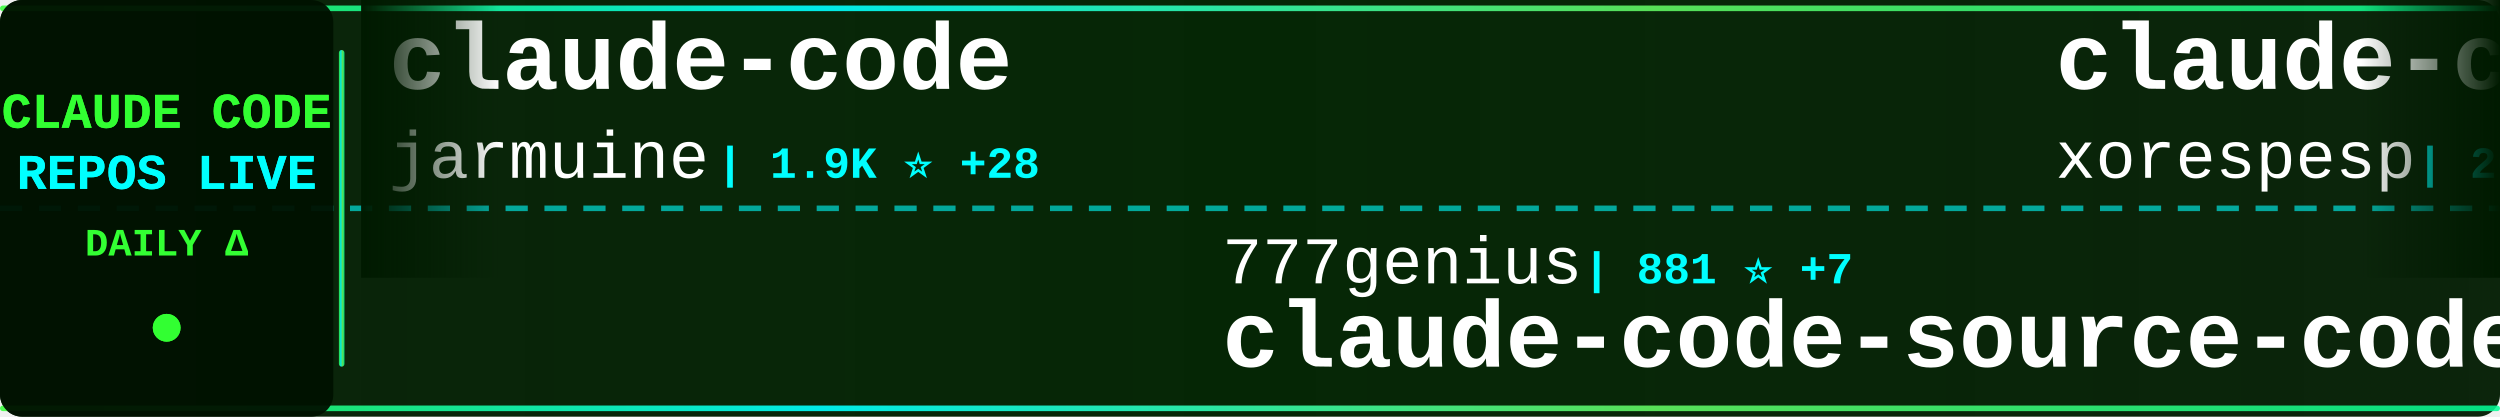
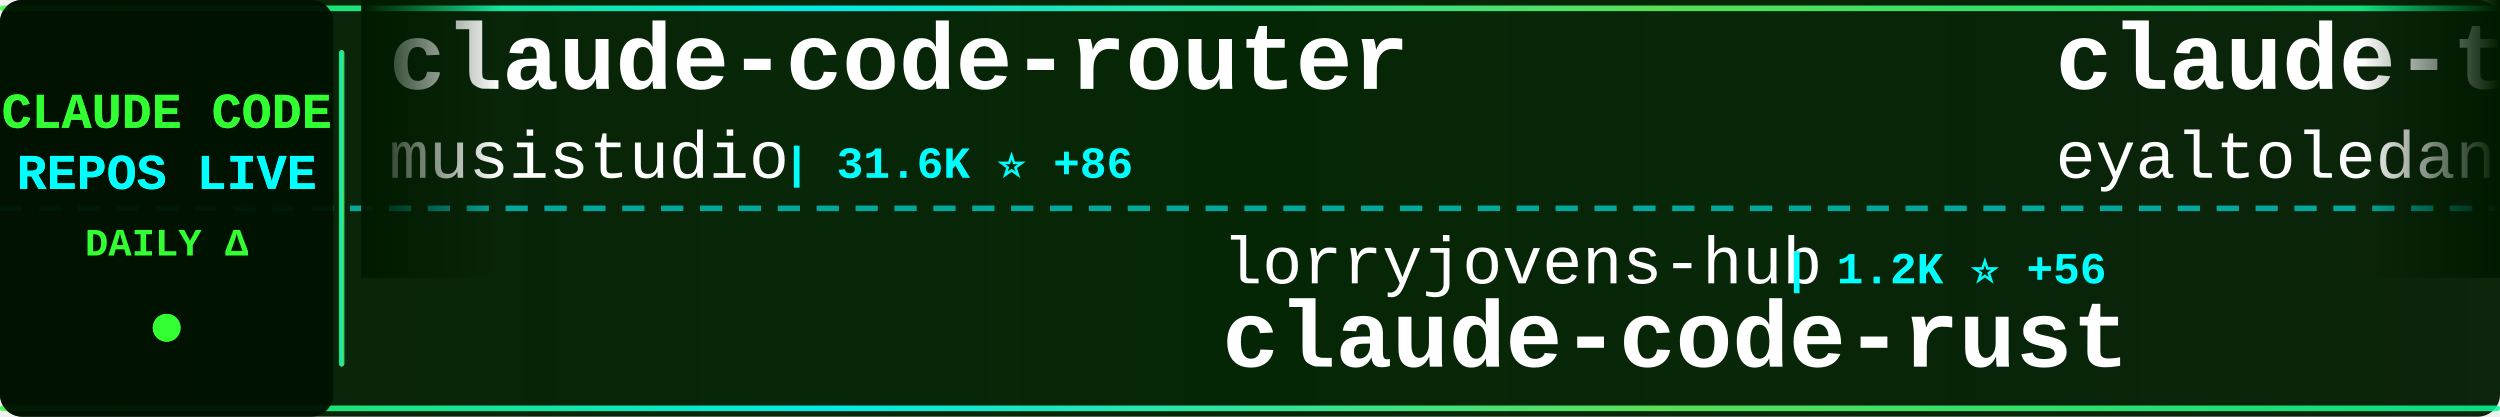
<svg xmlns="http://www.w3.org/2000/svg" width="900" height="150">
  <defs>
    <linearGradient id="tickerBg" x1="0%" y1="0%" x2="100%" y2="0%">
      <stop offset="0%" style="stop-color:#001a00;stop-opacity:0.95" />
      <stop offset="50%" style="stop-color:#002200;stop-opacity:0.98" />
      <stop offset="100%" style="stop-color:#001a00;stop-opacity:0.95" />
    </linearGradient>
    <linearGradient id="borderGrad" x1="0%" y1="0%" x2="100%" y2="0%">
      <stop offset="0%" style="stop-color:#33ff33;stop-opacity:0.85">
        <animate attributeName="stop-opacity" values="0.85;1;0.85" dur="2s" repeatCount="indefinite" />
      </stop>
      <stop offset="33%" style="stop-color:#00ffff;stop-opacity:0.9">
        <animate attributeName="stop-opacity" values="0.9;1;0.9" dur="2.2s" repeatCount="indefinite" />
      </stop>
      <stop offset="66%" style="stop-color:#66ff66;stop-opacity:0.85">
        <animate attributeName="stop-opacity" values="0.85;1;0.85" dur="1.8s" repeatCount="indefinite" />
      </stop>
      <stop offset="100%" style="stop-color:#00ff99;stop-opacity:0.85">
        <animate attributeName="stop-opacity" values="0.85;1;0.85" dur="2s" repeatCount="indefinite" />
      </stop>
    </linearGradient>
    <filter id="textGlow">
      <feGaussianBlur stdDeviation="0.1" result="coloredBlur" />
      <feMerge>
        <feMergeNode in="coloredBlur" />
        <feMergeNode in="SourceGraphic" />
      </feMerge>
    </filter>
    <filter id="metricGlow">
      <feGaussianBlur stdDeviation="0.2" result="coloredBlur" />
      <feMerge>
        <feMergeNode in="coloredBlur" />
        <feMergeNode in="SourceGraphic" />
      </feMerge>
    </filter>
    <linearGradient id="leftFade" x1="0%" y1="0%" x2="100%" y2="0%">
      <stop offset="0%" style="stop-color:#001a00;stop-opacity:1" />
      <stop offset="100%" style="stop-color:#001a00;stop-opacity:0" />
    </linearGradient>
    <linearGradient id="rightFade" x1="0%" y1="0%" x2="100%" y2="0%">
      <stop offset="0%" style="stop-color:#001a00;stop-opacity:0" />
      <stop offset="100%" style="stop-color:#001a00;stop-opacity:1" />
    </linearGradient>
  </defs>
  <rect width="900" height="150" fill="url(#tickerBg)" rx="8" />
  <rect x="0" y="2" width="900" height="2" fill="url(#borderGrad)" rx="1" />
  <rect x="0" y="146" width="900" height="2" fill="url(#borderGrad)" rx="1" />
  <line x1="0" y1="75" x2="900" y2="75" stroke="#00ffff" stroke-width="2" stroke-dasharray="8 6" opacity="0.6" />
  <rect x="0" y="0" width="120" height="150" fill="#001100" opacity="0.95" rx="8" />
  <text x="60" y="46" font-family="'Courier New', monospace" font-size="18" font-weight="bold" fill="#33ff33" text-anchor="middle" filter="url(#textGlow)">
    CLAUDE CODE
  </text>
  <text x="60" y="68" font-family="'Courier New', monospace" font-size="18" font-weight="bold" fill="#00ffff" text-anchor="middle" filter="url(#textGlow)">
    REPOS LIVE
  </text>
  <text x="60" y="92" font-family="'Courier New', monospace" font-size="14" font-weight="bold" fill="#33ff33" text-anchor="middle">
    DAILY Δ
  </text>
  <circle cx="60" cy="118" r="5" fill="#33ff33" filter="url(#metricGlow)">
    <animate attributeName="r" values="4;6;4" dur="1.5s" repeatCount="indefinite" />
    <animate attributeName="opacity" values="0.6;1;0.6" dur="1.5s" repeatCount="indefinite" />
  </circle>
  <rect x="122" y="18" width="2" height="114" fill="url(#borderGrad)" rx="1" />
  <clipPath id="tickerClip">
    <rect x="130" y="0" width="770" height="150" />
  </clipPath>
  <g clip-path="url(#tickerClip)">
    <g id="tickerItems">
      <animateTransform attributeName="transform" attributeType="XML" type="translate" from="0 0" to="-3000 0" dur="54s" repeatCount="indefinite" />
      <g transform="translate(0, 0)">
-         <text x="140" y="32" font-family="'Courier New', monospace" font-size="34" font-weight="bold" fill="#ffffff">claude-code</text>
-         <text x="140" y="64" font-family="'Courier New', monospace" font-size="24" font-weight="normal" fill="#ffffff" opacity="1.0">jarmuine</text>
-         <text x="258" y="64" font-family="'Courier New', monospace" font-size="16" font-weight="bold" fill="#00ffff"> | 1.9K ⭐ +28</text>
+         <text x="140" y="32" font-family="'Courier New', monospace" font-size="34" font-weight="bold" fill="#ffffff">claude-code-router</text>
+         <text x="140" y="64" font-family="'Courier New', monospace" font-size="24" font-weight="normal" fill="#ffffff" opacity="1.0">musistudio</text>
+         <text x="282" y="64" font-family="'Courier New', monospace" font-size="16" font-weight="bold" fill="#00ffff"> | 31.6K ⭐ +86</text>
      </g>
      <g transform="translate(300, 0)">
-         <text x="140" y="102" font-family="'Courier New', monospace" font-size="24" font-weight="normal" fill="#ffffff" opacity="1.0">777genius</text>
-         <text x="270" y="102" font-family="'Courier New', monospace" font-size="16" font-weight="bold" fill="#00ffff"> | 881 ⭐ +7</text>
-         <text x="140" y="132" font-family="'Courier New', monospace" font-size="34" font-weight="bold" fill="#ffffff">claude-code-source-code</text>
+         <text x="140" y="102" font-family="'Courier New', monospace" font-size="24" font-weight="normal" fill="#ffffff" opacity="1.0">lorryjovens-hub</text>
+         <text x="342" y="102" font-family="'Courier New', monospace" font-size="16" font-weight="bold" fill="#00ffff"> | 1.2K ⭐ +56</text>
+         <text x="140" y="132" font-family="'Courier New', monospace" font-size="34" font-weight="bold" fill="#ffffff">claude-code-rust</text>
      </g>
      <g transform="translate(600, 0)">
-         <text x="140" y="32" font-family="'Courier New', monospace" font-size="34" font-weight="bold" fill="#ffffff">claude-code</text>
-         <text x="140" y="64" font-family="'Courier New', monospace" font-size="24" font-weight="normal" fill="#ffffff" opacity="1.0">xorespesp</text>
-         <text x="270" y="64" font-family="'Courier New', monospace" font-size="16" font-weight="bold" fill="#00ffff"> | 204 ⭐ +7</text>
+         <text x="140" y="32" font-family="'Courier New', monospace" font-size="34" font-weight="bold" fill="#ffffff">claude-task-master</text>
+         <text x="140" y="64" font-family="'Courier New', monospace" font-size="24" font-weight="normal" fill="#ffffff" opacity="1.0">eyaltoledano</text>
+         <text x="306" y="64" font-family="'Courier New', monospace" font-size="16" font-weight="bold" fill="#00ffff"> | 26.4K ⭐ +22</text>
      </g>
      <g transform="translate(900, 0)">
-         <text x="140" y="102" font-family="'Courier New', monospace" font-size="24" font-weight="normal" fill="#ffffff" opacity="1.0">tanbiralam</text>
-         <text x="282" y="102" font-family="'Courier New', monospace" font-size="16" font-weight="bold" fill="#00ffff"> | 1.3K ⭐ +32</text>
-         <text x="140" y="132" font-family="'Courier New', monospace" font-size="34" font-weight="bold" fill="#ffffff">claude-code</text>
+         <text x="140" y="102" font-family="'Courier New', monospace" font-size="24" font-weight="normal" fill="#ffffff" opacity="1.0">leaked-claude-code</text>
+         <text x="378" y="102" font-family="'Courier New', monospace" font-size="16" font-weight="bold" fill="#00ffff"> | 830 ⭐ +22</text>
+         <text x="140" y="132" font-family="'Courier New', monospace" font-size="34" font-weight="bold" fill="#ffffff">leaked-claude-code</text>
      </g>
      <g transform="translate(1200, 0)">
-         <text x="140" y="32" font-family="'Courier New', monospace" font-size="34" font-weight="bold" fill="#ffffff">oh-my-claudecode</text>
-         <text x="140" y="64" font-family="'Courier New', monospace" font-size="24" font-weight="normal" fill="#ffffff" opacity="1.0">Yeachan-Heo</text>
-         <text x="294" y="64" font-family="'Courier New', monospace" font-size="16" font-weight="bold" fill="#00ffff"> | 25.0K ⭐ +590</text>
+         <text x="140" y="32" font-family="'Courier New', monospace" font-size="34" font-weight="bold" fill="#ffffff">Claude-Code-Game-Studios</text>
+         <text x="140" y="64" font-family="'Courier New', monospace" font-size="24" font-weight="normal" fill="#ffffff" opacity="1.0">Donchitos</text>
+         <text x="270" y="64" font-family="'Courier New', monospace" font-size="16" font-weight="bold" fill="#00ffff"> | 8.3K ⭐ +79</text>
      </g>
      <g transform="translate(1500, 0)">
-         <text x="140" y="102" font-family="'Courier New', monospace" font-size="24" font-weight="normal" fill="#ffffff" opacity="1.0">anthropics</text>
-         <text x="282" y="102" font-family="'Courier New', monospace" font-size="16" font-weight="bold" fill="#00ffff"> | 784 ⭐ +1</text>
-         <text x="140" y="132" font-family="'Courier New', monospace" font-size="34" font-weight="bold" fill="#ffffff">claude-code-base-action</text>
+         <text x="140" y="102" font-family="'Courier New', monospace" font-size="24" font-weight="normal" fill="#ffffff" opacity="1.0">ding113</text>
+         <text x="246" y="102" font-family="'Courier New', monospace" font-size="16" font-weight="bold" fill="#00ffff"> | 2.3K ⭐ +10</text>
+         <text x="140" y="132" font-family="'Courier New', monospace" font-size="34" font-weight="bold" fill="#ffffff">claude-code-hub</text>
      </g>
      <g transform="translate(1800, 0)">
-         <text x="140" y="32" font-family="'Courier New', monospace" font-size="34" font-weight="bold" fill="#ffffff">claude-code-book</text>
-         <text x="140" y="64" font-family="'Courier New', monospace" font-size="24" font-weight="normal" fill="#ffffff" opacity="1.0">lintsinghua</text>
-         <text x="294" y="64" font-family="'Courier New', monospace" font-size="16" font-weight="bold" fill="#00ffff"> | 2.2K ⭐ +82</text>
+         <text x="140" y="32" font-family="'Courier New', monospace" font-size="34" font-weight="bold" fill="#ffffff">ClaudeCodeAgents</text>
+         <text x="140" y="64" font-family="'Courier New', monospace" font-size="24" font-weight="normal" fill="#ffffff" opacity="1.0">darcyegb</text>
+         <text x="258" y="64" font-family="'Courier New', monospace" font-size="16" font-weight="bold" fill="#00ffff"> | 647 ⭐ +2</text>
      </g>
      <g transform="translate(2100, 0)">
-         <text x="140" y="102" font-family="'Courier New', monospace" font-size="24" font-weight="normal" fill="#ffffff" opacity="1.0">anthropics</text>
-         <text x="282" y="102" font-family="'Courier New', monospace" font-size="16" font-weight="bold" fill="#00ffff"> | 4.1K ⭐ +11</text>
-         <text x="140" y="132" font-family="'Courier New', monospace" font-size="34" font-weight="bold" fill="#ffffff">claude-code-security-rev...</text>
+         <text x="140" y="102" font-family="'Courier New', monospace" font-size="24" font-weight="normal" fill="#ffffff" opacity="1.0">liuup</text>
+         <text x="222" y="102" font-family="'Courier New', monospace" font-size="16" font-weight="bold" fill="#00ffff"> | 1.0K ⭐ +68</text>
+         <text x="140" y="132" font-family="'Courier New', monospace" font-size="34" font-weight="bold" fill="#ffffff">claude-code-analysis</text>
      </g>
      <g transform="translate(2400, 0)">
-         <text x="140" y="32" font-family="'Courier New', monospace" font-size="34" font-weight="bold" fill="#ffffff">ralph-claude-code</text>
-         <text x="140" y="64" font-family="'Courier New', monospace" font-size="24" font-weight="normal" fill="#ffffff" opacity="1.0">frankbria</text>
-         <text x="270" y="64" font-family="'Courier New', monospace" font-size="16" font-weight="bold" fill="#00ffff"> | 8.5K ⭐ +39</text>
+         <text x="140" y="32" font-family="'Courier New', monospace" font-size="34" font-weight="bold" fill="#ffffff">claude-code</text>
+         <text x="140" y="64" font-family="'Courier New', monospace" font-size="24" font-weight="normal" fill="#ffffff" opacity="1.0">claude-code-best</text>
+         <text x="354" y="64" font-family="'Courier New', monospace" font-size="16" font-weight="bold" fill="#00ffff"> | 14.2K ⭐ +320</text>
      </g>
      <g transform="translate(2700, 0)">
-         <text x="140" y="102" font-family="'Courier New', monospace" font-size="24" font-weight="normal" fill="#ffffff" opacity="1.0">mehmoodosman</text>
-         <text x="306" y="102" font-family="'Courier New', monospace" font-size="16" font-weight="bold" fill="#00ffff"> | 150 ⭐ +10</text>
-         <text x="140" y="132" font-family="'Courier New', monospace" font-size="34" font-weight="bold" fill="#ffffff">claude-code</text>
+         <text x="140" y="102" font-family="'Courier New', monospace" font-size="24" font-weight="normal" fill="#ffffff" opacity="1.0">JrCx7scC</text>
+         <text x="258" y="102" font-family="'Courier New', monospace" font-size="16" font-weight="bold" fill="#00ffff"> | 278 ⭐ +32</text>
+         <text x="140" y="132" font-family="'Courier New', monospace" font-size="34" font-weight="bold" fill="#ffffff">claude-code-source</text>
      </g>
      <g transform="translate(3000, 0)">
-         <text x="140" y="32" font-family="'Courier New', monospace" font-size="34" font-weight="bold" fill="#ffffff">claude-code</text>
-         <text x="140" y="64" font-family="'Courier New', monospace" font-size="24" font-weight="normal" fill="#ffffff" opacity="1.0">jarmuine</text>
-         <text x="258" y="64" font-family="'Courier New', monospace" font-size="16" font-weight="bold" fill="#00ffff"> | 1.9K ⭐ +28</text>
+         <text x="140" y="32" font-family="'Courier New', monospace" font-size="34" font-weight="bold" fill="#ffffff">claude-code-router</text>
+         <text x="140" y="64" font-family="'Courier New', monospace" font-size="24" font-weight="normal" fill="#ffffff" opacity="1.0">musistudio</text>
+         <text x="282" y="64" font-family="'Courier New', monospace" font-size="16" font-weight="bold" fill="#00ffff"> | 31.6K ⭐ +86</text>
      </g>
      <g transform="translate(3300, 0)">
-         <text x="140" y="102" font-family="'Courier New', monospace" font-size="24" font-weight="normal" fill="#ffffff" opacity="1.0">777genius</text>
-         <text x="270" y="102" font-family="'Courier New', monospace" font-size="16" font-weight="bold" fill="#00ffff"> | 881 ⭐ +7</text>
-         <text x="140" y="132" font-family="'Courier New', monospace" font-size="34" font-weight="bold" fill="#ffffff">claude-code-source-code</text>
+         <text x="140" y="102" font-family="'Courier New', monospace" font-size="24" font-weight="normal" fill="#ffffff" opacity="1.0">lorryjovens-hub</text>
+         <text x="342" y="102" font-family="'Courier New', monospace" font-size="16" font-weight="bold" fill="#00ffff"> | 1.2K ⭐ +56</text>
+         <text x="140" y="132" font-family="'Courier New', monospace" font-size="34" font-weight="bold" fill="#ffffff">claude-code-rust</text>
      </g>
      <g transform="translate(3600, 0)">
-         <text x="140" y="32" font-family="'Courier New', monospace" font-size="34" font-weight="bold" fill="#ffffff">claude-code</text>
-         <text x="140" y="64" font-family="'Courier New', monospace" font-size="24" font-weight="normal" fill="#ffffff" opacity="1.0">xorespesp</text>
-         <text x="270" y="64" font-family="'Courier New', monospace" font-size="16" font-weight="bold" fill="#00ffff"> | 204 ⭐ +7</text>
+         <text x="140" y="32" font-family="'Courier New', monospace" font-size="34" font-weight="bold" fill="#ffffff">claude-task-master</text>
+         <text x="140" y="64" font-family="'Courier New', monospace" font-size="24" font-weight="normal" fill="#ffffff" opacity="1.0">eyaltoledano</text>
+         <text x="306" y="64" font-family="'Courier New', monospace" font-size="16" font-weight="bold" fill="#00ffff"> | 26.4K ⭐ +22</text>
      </g>
      <g transform="translate(3900, 0)">
-         <text x="140" y="102" font-family="'Courier New', monospace" font-size="24" font-weight="normal" fill="#ffffff" opacity="1.0">tanbiralam</text>
-         <text x="282" y="102" font-family="'Courier New', monospace" font-size="16" font-weight="bold" fill="#00ffff"> | 1.3K ⭐ +32</text>
-         <text x="140" y="132" font-family="'Courier New', monospace" font-size="34" font-weight="bold" fill="#ffffff">claude-code</text>
+         <text x="140" y="102" font-family="'Courier New', monospace" font-size="24" font-weight="normal" fill="#ffffff" opacity="1.0">leaked-claude-code</text>
+         <text x="378" y="102" font-family="'Courier New', monospace" font-size="16" font-weight="bold" fill="#00ffff"> | 830 ⭐ +22</text>
+         <text x="140" y="132" font-family="'Courier New', monospace" font-size="34" font-weight="bold" fill="#ffffff">leaked-claude-code</text>
      </g>
    </g>
  </g>
  <rect x="130" y="0" width="50" height="100" fill="url(#leftFade)" />
  <rect x="850" y="0" width="50" height="100" fill="url(#rightFade)" />
</svg>
